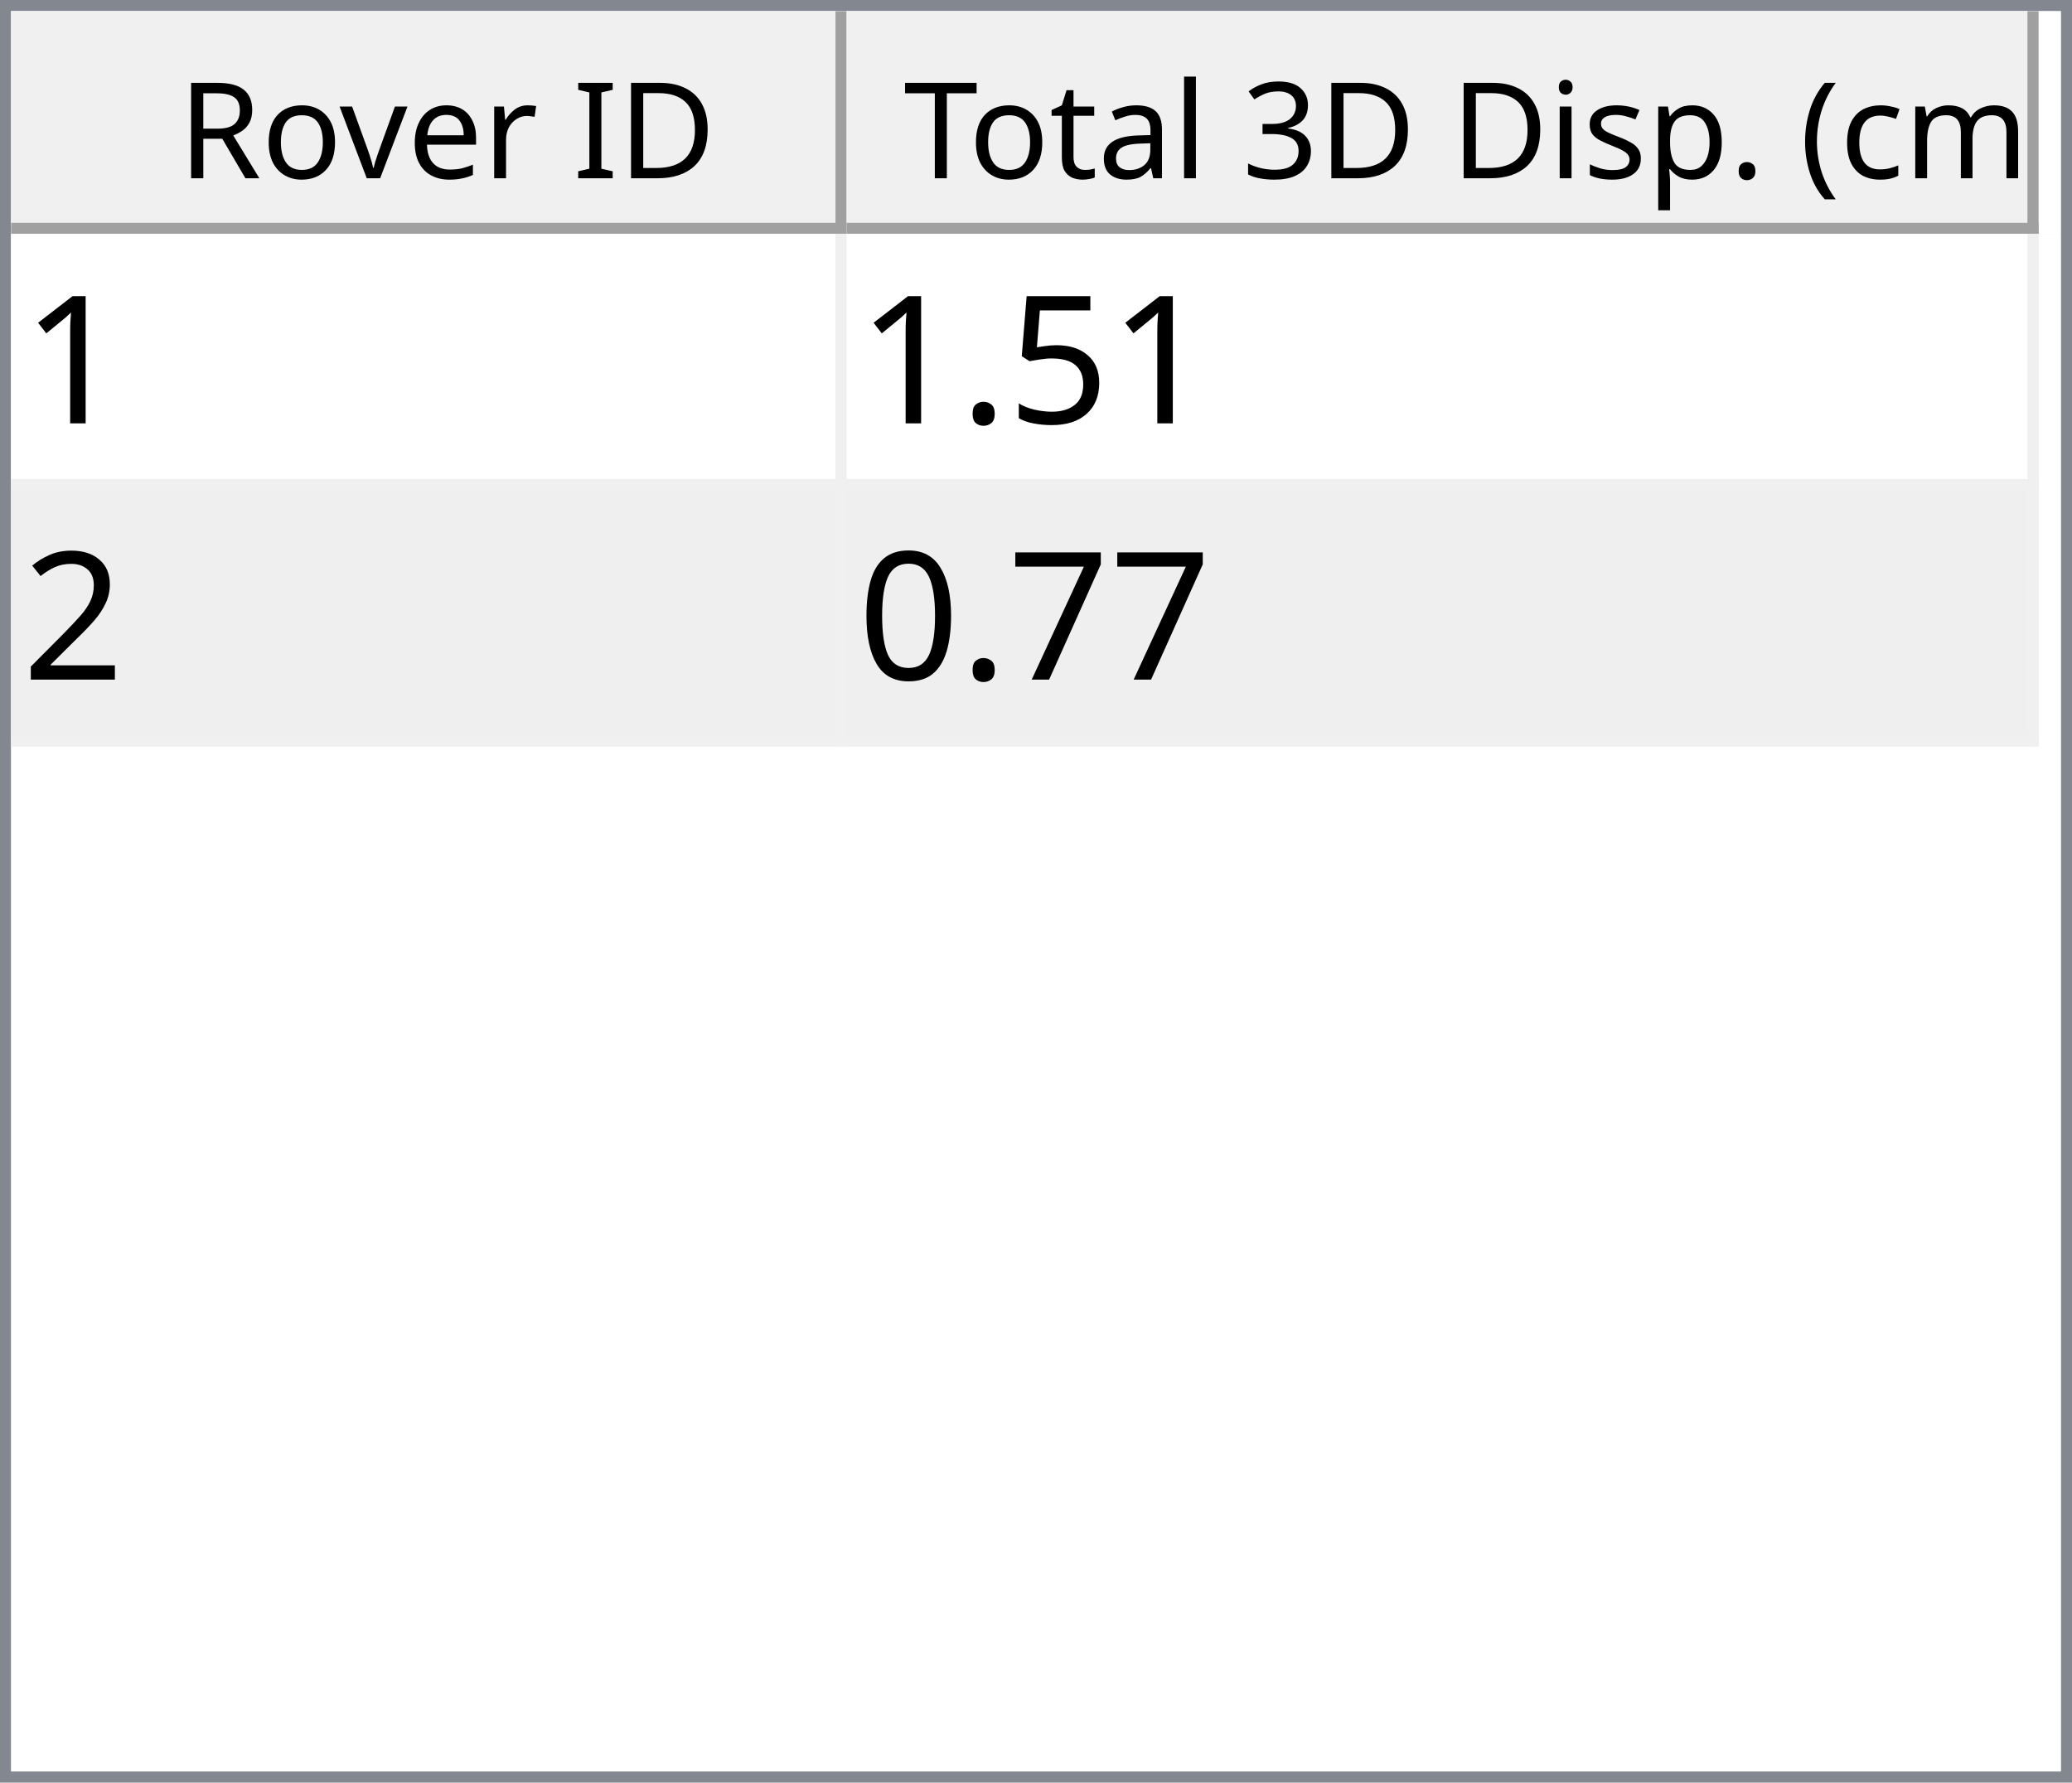
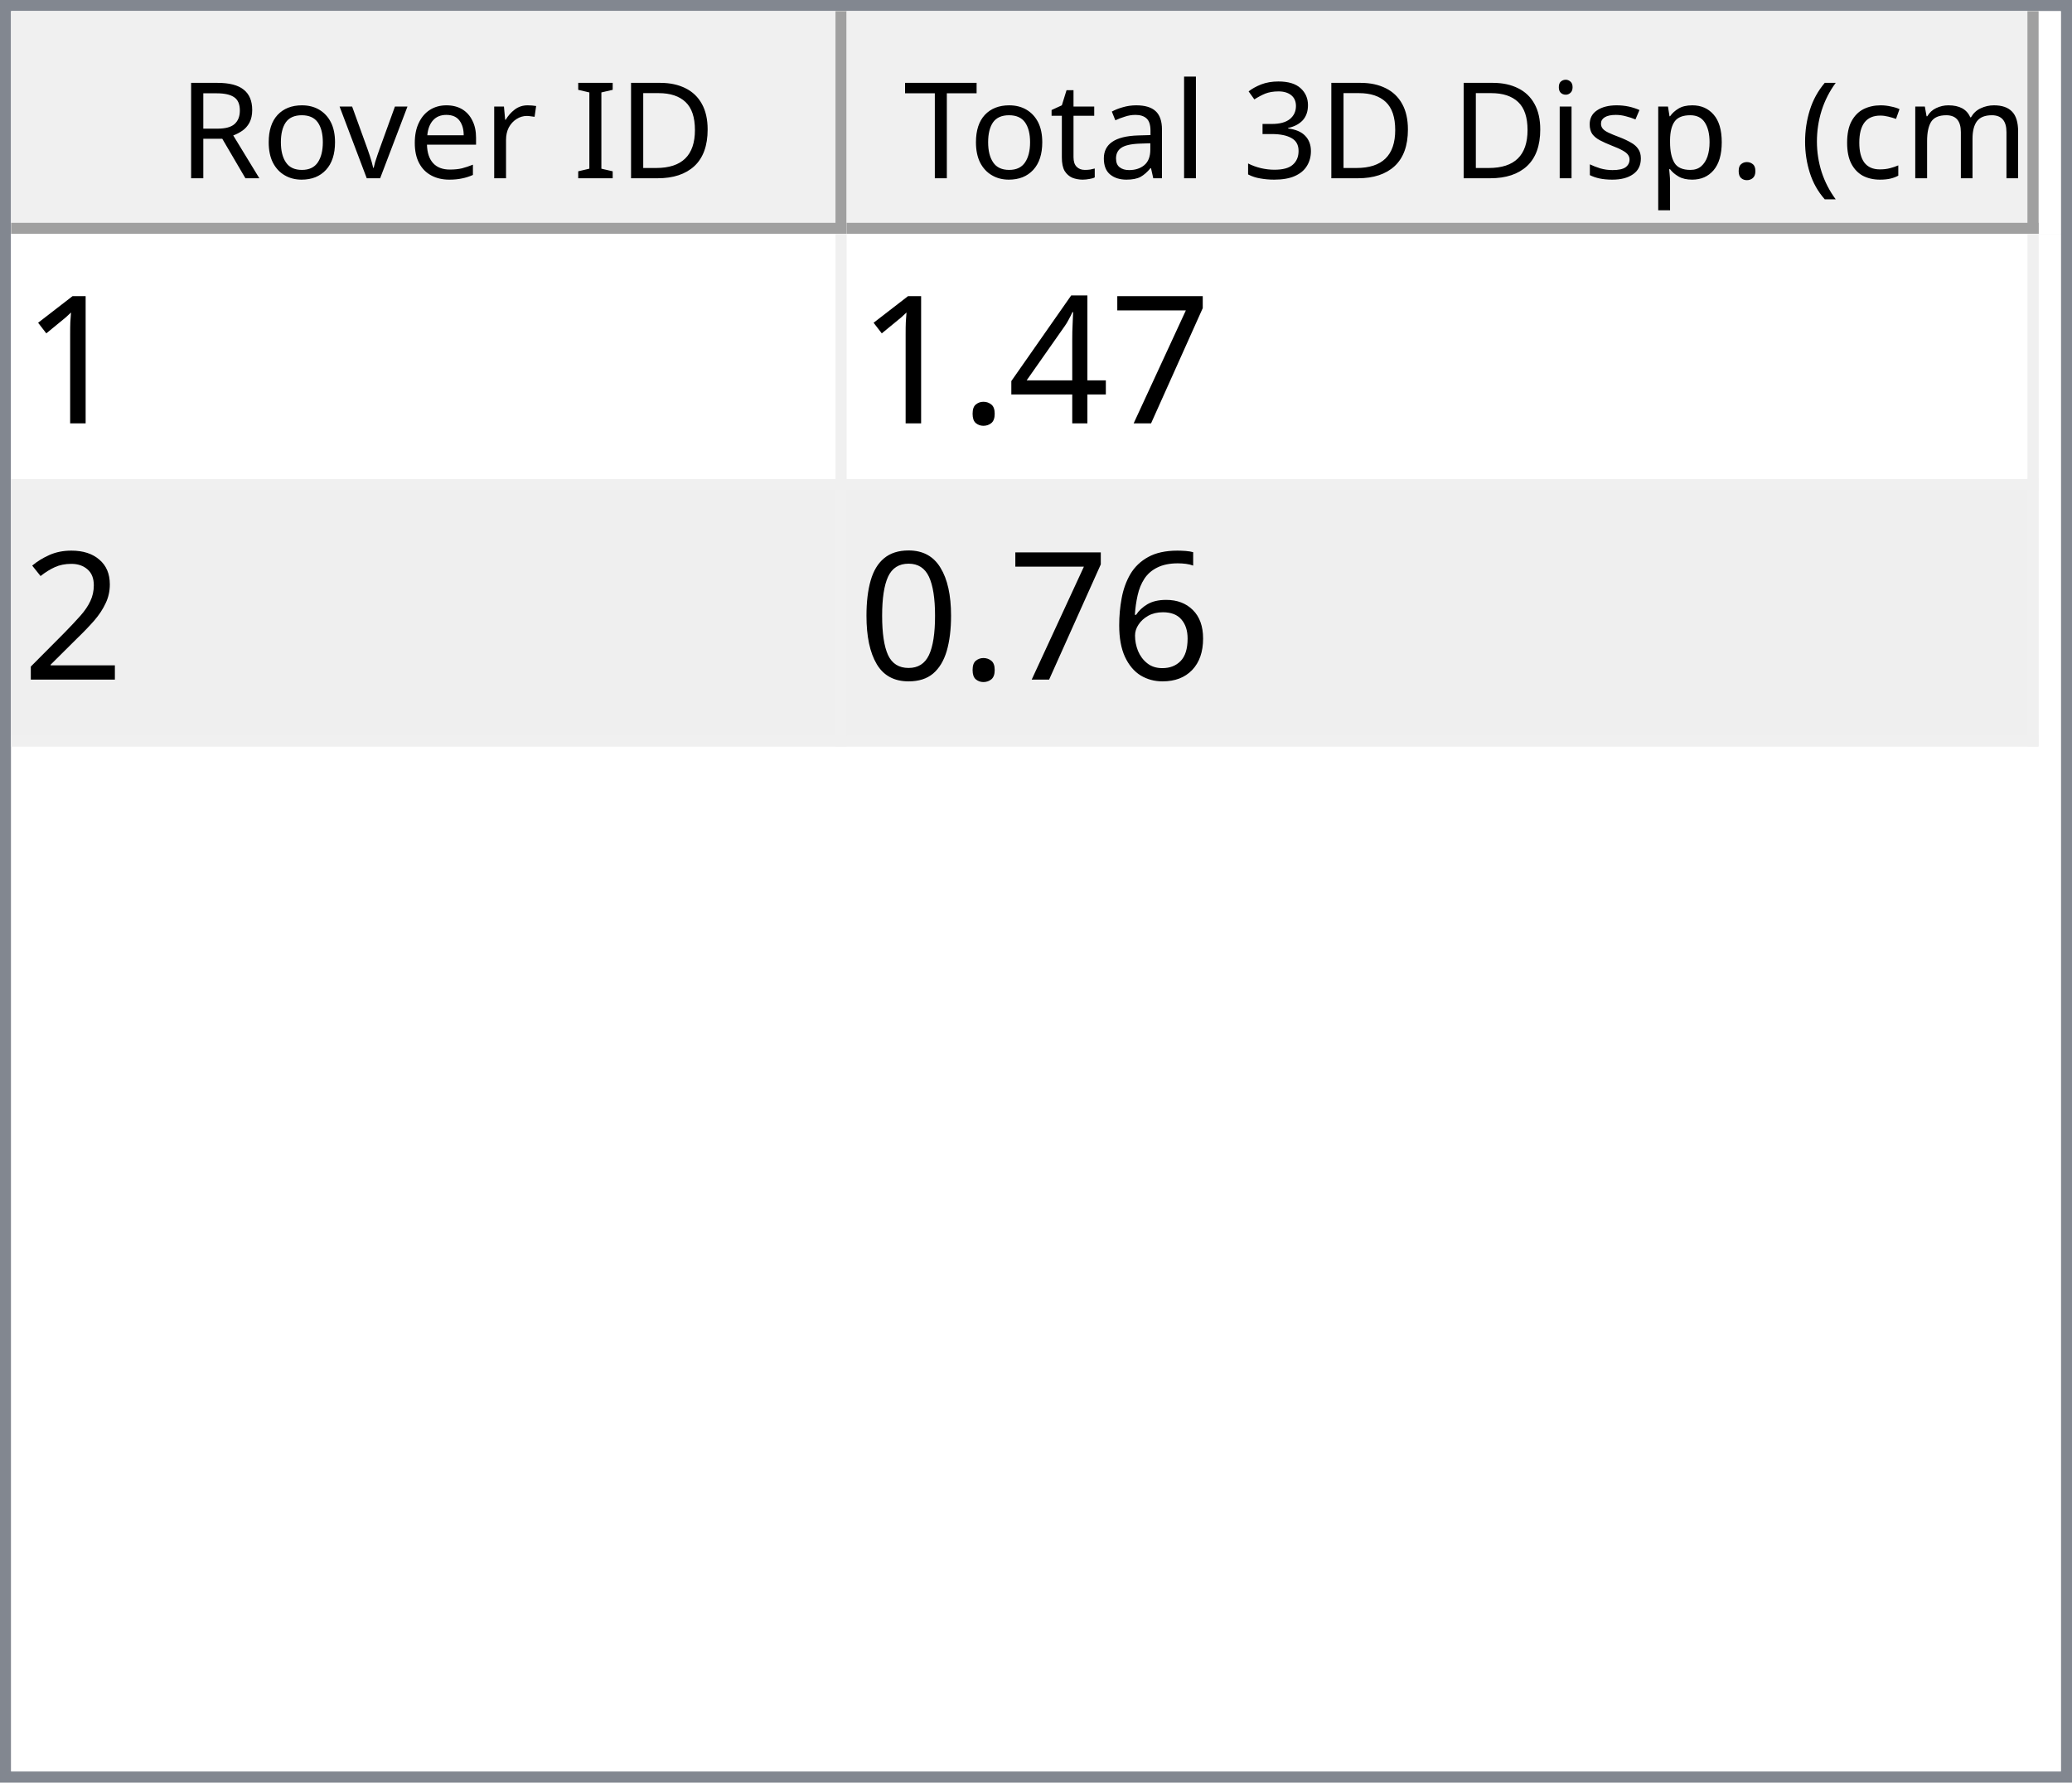
<svg xmlns="http://www.w3.org/2000/svg" style="fill-opacity:1; color-rendering:auto; color-interpolation:auto; text-rendering:auto; stroke:black; stroke-linecap:square; stroke-miterlimit:10; shape-rendering:auto; stroke-opacity:1; fill:black; stroke-dasharray:none; font-weight:normal; stroke-width:1; font-family:'Dialog'; font-style:normal; stroke-linejoin:miter; font-size:12px; stroke-dashoffset:0; image-rendering:auto;" width="186" height="160">
  <defs id="genericDefs" />
  <g>
    <defs id="defs1">
      <clipPath clipPathUnits="userSpaceOnUse" id="clipPath1">
        <path d="M0 0 L186 0 L186 160 L0 160 L0 0 Z" />
      </clipPath>
      <clipPath clipPathUnits="userSpaceOnUse" id="clipPath2">
        <path d="M0 0 L0 160 L186 160 L186 0 Z" />
      </clipPath>
      <clipPath clipPathUnits="userSpaceOnUse" id="clipPath3">
        <path d="M0 0 L0 20 L184 20 L184 0 Z" />
      </clipPath>
      <clipPath clipPathUnits="userSpaceOnUse" id="clipPath4">
        <path d="M0 0 L0 20 L75 20 L75 0 Z" />
      </clipPath>
      <clipPath clipPathUnits="userSpaceOnUse" id="clipPath5">
        <path d="M1 1 L1 19 L74 19 L74 1 Z" />
      </clipPath>
      <clipPath clipPathUnits="userSpaceOnUse" id="clipPath6">
        <path d="M0 0 L0 18 L73 18 L73 0 Z" />
      </clipPath>
      <clipPath clipPathUnits="userSpaceOnUse" id="clipPath7">
        <path d="M-0.5 -0.5 L-0.5 19.5 L74.5 19.5 L74.5 -0.5 Z" />
      </clipPath>
      <clipPath clipPathUnits="userSpaceOnUse" id="clipPath8">
        <path d="M0 0 L0 20 L107 20 L107 0 Z" />
      </clipPath>
      <clipPath clipPathUnits="userSpaceOnUse" id="clipPath9">
        <path d="M1 1 L1 19 L106 19 L106 1 Z" />
      </clipPath>
      <clipPath clipPathUnits="userSpaceOnUse" id="clipPath10">
        <path d="M0 0 L0 18 L105 18 L105 0 Z" />
      </clipPath>
      <clipPath clipPathUnits="userSpaceOnUse" id="clipPath11">
        <path d="M-0.5 -0.5 L-0.5 19.5 L106.5 19.5 L106.5 -0.5 Z" />
      </clipPath>
      <clipPath clipPathUnits="userSpaceOnUse" id="clipPath12">
        <path d="M0 0 L0 138 L184 138 L184 0 Z" />
      </clipPath>
      <clipPath clipPathUnits="userSpaceOnUse" id="clipPath13">
        <path d="M0 0 L0 46 L182 46 L182 0 Z" />
      </clipPath>
      <clipPath clipPathUnits="userSpaceOnUse" id="clipPath14">
        <path d="M-0.5 -0.5 L-0.5 45.5 L181.5 45.5 L181.5 -0.5 Z" />
      </clipPath>
      <clipPath clipPathUnits="userSpaceOnUse" id="clipPath15">
        <path d="M0 0 L0 22 L74 22 L74 0 Z" />
      </clipPath>
      <clipPath clipPathUnits="userSpaceOnUse" id="clipPath16">
        <path d="M0 0 L0 22 L106 22 L106 0 Z" />
      </clipPath>
      <font horiz-adv-x="64.551" id="font1">
        <font-face ascent="107.91" descent="25.098" units-per-em="100" style="font-style:normal; font-family:Segoe UI; font-weight:normal;" />
        <missing-glyph horiz-adv-x="64.551" d="M8.109 0 L8.109 68.266 L56.453 68.266 L56.453 0 L8.109 0 ZM15.328 7.234 L49.219 7.234 L49.219 61.031 L15.328 61.031 L15.328 7.234 Z" />
        <glyph unicode="D" horiz-adv-x="70.117" d="M9.188 0 L9.188 70.016 L28.516 70.016 Q65.531 70.016 65.531 35.891 Q65.531 19.672 55.25 9.836 Q44.969 0 27.734 0 L9.188 0 ZM17.391 62.594 L17.391 7.422 L27.828 7.422 Q41.609 7.422 49.273 14.797 Q56.938 22.172 56.938 35.688 Q56.938 62.594 28.328 62.594 L17.391 62.594 Z" />
        <glyph unicode="I" horiz-adv-x="26.611" d="M17.391 0 L9.188 0 L9.188 70.016 L17.391 70.016 L17.391 0 Z" />
        <glyph unicode=" " horiz-adv-x="27.393" d="" />
        <glyph unicode="r" horiz-adv-x="34.766" d="M34.188 41.891 Q32.078 43.5 28.125 43.5 Q23 43.5 19.555 38.672 Q16.109 33.844 16.109 25.484 L16.109 0 L8.109 0 L8.109 50 L16.109 50 L16.109 39.703 L16.312 39.703 Q18.016 44.969 21.531 47.922 Q25.047 50.875 29.391 50.875 Q32.516 50.875 34.188 50.203 L34.188 41.891 Z" />
        <glyph unicode="e" horiz-adv-x="52.295" d="M48.297 23 L12.984 23 Q13.188 14.656 17.484 10.109 Q21.781 5.562 29.297 5.562 Q37.75 5.562 44.828 11.141 L44.828 3.609 Q38.234 -1.172 27.391 -1.172 Q16.797 -1.172 10.742 5.641 Q4.688 12.453 4.688 24.812 Q4.688 36.469 11.305 43.82 Q17.922 51.172 27.734 51.172 Q37.547 51.172 42.922 44.828 Q48.297 38.484 48.297 27.203 L48.297 23 ZM40.094 29.781 Q40.047 36.719 36.75 40.578 Q33.453 44.438 27.594 44.438 Q21.922 44.438 17.969 40.383 Q14.016 36.328 13.094 29.781 L40.094 29.781 Z" />
        <glyph unicode="v" horiz-adv-x="47.9" d="M47.406 50 L27.484 0 L19.625 0 L0.688 50 L9.469 50 L22.172 13.672 Q23.578 9.672 23.922 6.688 L24.125 6.688 Q24.609 10.453 25.688 13.484 L38.969 50 L47.406 50 Z" />
        <glyph unicode="o" horiz-adv-x="58.594" d="M29 -1.172 Q17.922 -1.172 11.305 5.836 Q4.688 12.844 4.688 24.422 Q4.688 37.016 11.57 44.094 Q18.453 51.172 30.172 51.172 Q41.359 51.172 47.633 44.289 Q53.906 37.406 53.906 25.203 Q53.906 13.234 47.141 6.031 Q40.375 -1.172 29 -1.172 ZM29.594 44.438 Q21.875 44.438 17.383 39.188 Q12.891 33.938 12.891 24.703 Q12.891 15.828 17.43 10.695 Q21.969 5.562 29.594 5.562 Q37.359 5.562 41.531 10.594 Q45.703 15.625 45.703 24.906 Q45.703 34.281 41.531 39.359 Q37.359 44.438 29.594 44.438 Z" />
        <glyph unicode="R" horiz-adv-x="59.814" d="M59.375 0 L49.609 0 L37.891 19.625 Q36.281 22.359 34.766 24.289 Q33.25 26.219 31.664 27.438 Q30.078 28.656 28.25 29.219 Q26.422 29.781 24.125 29.781 L17.391 29.781 L17.391 0 L9.188 0 L9.188 70.016 L30.078 70.016 Q34.672 70.016 38.555 68.867 Q42.438 67.719 45.289 65.375 Q48.141 63.031 49.758 59.547 Q51.375 56.062 51.375 51.375 Q51.375 47.703 50.273 44.656 Q49.172 41.609 47.148 39.211 Q45.125 36.812 42.266 35.133 Q39.406 33.453 35.844 32.516 L35.844 32.328 Q37.594 31.547 38.891 30.547 Q40.188 29.547 41.359 28.18 Q42.531 26.812 43.68 25.078 Q44.828 23.344 46.234 21.047 L59.375 0 ZM17.391 62.594 L17.391 37.203 L28.516 37.203 Q31.594 37.203 34.203 38.133 Q36.812 39.062 38.719 40.797 Q40.625 42.531 41.703 45.047 Q42.781 47.562 42.781 50.688 Q42.781 56.297 39.141 59.445 Q35.5 62.594 28.609 62.594 L17.391 62.594 Z" />
        <glyph unicode=")" horiz-adv-x="30.176" d="M8.297 -15.922 L1.172 -15.922 Q16.406 2.344 16.406 26.812 Q16.406 51.469 1.078 70.016 L8.297 70.016 Q23.531 52.156 23.531 26.703 Q23.531 1.375 8.297 -15.922 Z" />
        <glyph unicode="m" horiz-adv-x="86.133" d="M79.109 0 L71.094 0 L71.094 28.719 Q71.094 37.016 68.531 40.727 Q65.969 44.438 59.906 44.438 Q54.781 44.438 51.195 39.75 Q47.609 35.062 47.609 28.516 L47.609 0 L39.594 0 L39.594 29.688 Q39.594 44.438 28.219 44.438 Q22.953 44.438 19.531 40.016 Q16.109 35.594 16.109 28.516 L16.109 0 L8.109 0 L8.109 50 L16.109 50 L16.109 42.094 L16.312 42.094 Q21.625 51.172 31.844 51.172 Q36.969 51.172 40.773 48.312 Q44.578 45.453 46 40.828 Q51.562 51.172 62.594 51.172 Q79.109 51.172 79.109 30.812 L79.109 0 Z" />
        <glyph unicode="c" horiz-adv-x="46.191" d="M42.188 2.297 Q36.422 -1.172 28.516 -1.172 Q17.828 -1.172 11.258 5.789 Q4.688 12.75 4.688 23.828 Q4.688 36.188 11.766 43.68 Q18.844 51.172 30.672 51.172 Q37.25 51.172 42.281 48.734 L42.281 40.531 Q36.719 44.438 30.375 44.438 Q22.703 44.438 17.797 38.945 Q12.891 33.453 12.891 24.516 Q12.891 15.719 17.508 10.641 Q22.125 5.562 29.891 5.562 Q36.422 5.562 42.188 9.906 L42.188 2.297 Z" />
        <glyph unicode="(" horiz-adv-x="30.176" d="M29.109 -15.922 L21.969 -15.922 Q6.844 1.375 6.844 26.703 Q6.844 52.156 21.969 70.016 L29.203 70.016 Q13.875 51.469 13.875 26.812 Q13.875 2.344 29.109 -15.922 Z" />
        <glyph unicode="." horiz-adv-x="21.68" d="M10.891 -1.078 Q8.641 -1.078 7.055 0.539 Q5.469 2.156 5.469 4.391 Q5.469 6.641 7.055 8.273 Q8.641 9.906 10.891 9.906 Q13.188 9.906 14.797 8.273 Q16.406 6.641 16.406 4.391 Q16.406 2.156 14.797 0.539 Q13.188 -1.078 10.891 -1.078 Z" />
        <glyph unicode="p" horiz-adv-x="58.789" d="M16.312 7.234 L16.109 7.234 L16.109 -23 L8.109 -23 L8.109 50 L16.109 50 L16.109 41.219 L16.312 41.219 Q22.219 51.172 33.594 51.172 Q43.266 51.172 48.688 44.461 Q54.109 37.75 54.109 26.469 Q54.109 13.922 48 6.375 Q41.891 -1.172 31.297 -1.172 Q21.578 -1.172 16.312 7.234 ZM16.109 27.391 L16.109 20.406 Q16.109 14.203 20.141 9.883 Q24.172 5.562 30.375 5.562 Q37.641 5.562 41.773 11.133 Q45.906 16.703 45.906 26.609 Q45.906 34.969 42.047 39.703 Q38.188 44.438 31.594 44.438 Q24.609 44.438 20.359 39.578 Q16.109 34.719 16.109 27.391 Z" />
        <glyph unicode="s" horiz-adv-x="42.432" d="M5.078 1.812 L5.078 10.406 Q11.625 5.562 19.484 5.562 Q30.031 5.562 30.031 12.594 Q30.031 14.594 29.125 15.992 Q28.219 17.391 26.68 18.461 Q25.141 19.531 23.07 20.383 Q21 21.234 18.609 22.172 Q15.281 23.484 12.766 24.828 Q10.25 26.172 8.57 27.859 Q6.891 29.547 6.031 31.695 Q5.172 33.844 5.172 36.719 Q5.172 40.234 6.789 42.945 Q8.406 45.656 11.086 47.484 Q13.766 49.312 17.211 50.242 Q20.656 51.172 24.312 51.172 Q30.812 51.172 35.938 48.922 L35.938 40.828 Q30.422 44.438 23.25 44.438 Q21 44.438 19.195 43.922 Q17.391 43.406 16.094 42.477 Q14.797 41.547 14.086 40.258 Q13.375 38.969 13.375 37.406 Q13.375 35.453 14.086 34.133 Q14.797 32.812 16.164 31.789 Q17.531 30.766 19.484 29.938 Q21.438 29.109 23.922 28.125 Q27.25 26.859 29.883 25.516 Q32.516 24.172 34.375 22.484 Q36.234 20.797 37.234 18.602 Q38.234 16.406 38.234 13.375 Q38.234 9.672 36.602 6.938 Q34.969 4.203 32.234 2.398 Q29.5 0.594 25.93 -0.289 Q22.359 -1.172 18.453 -1.172 Q10.75 -1.172 5.078 1.812 Z" />
        <glyph unicode="i" horiz-adv-x="24.219" d="M12.203 62.703 Q10.062 62.703 8.547 64.164 Q7.031 65.625 7.031 67.875 Q7.031 70.125 8.547 71.609 Q10.062 73.094 12.203 73.094 Q14.406 73.094 15.945 71.609 Q17.484 70.125 17.484 67.875 Q17.484 65.719 15.945 64.211 Q14.406 62.703 12.203 62.703 ZM16.109 0 L8.109 0 L8.109 50 L16.109 50 L16.109 0 Z" />
        <glyph unicode="3" horiz-adv-x="53.906" d="M46.531 19.828 Q46.531 15.094 44.75 11.211 Q42.969 7.328 39.719 4.57 Q36.469 1.812 31.93 0.297 Q27.391 -1.219 21.922 -1.219 Q11.922 -1.219 6 2.594 L6 11.188 Q13.094 5.609 22.219 5.609 Q25.875 5.609 28.828 6.539 Q31.781 7.469 33.906 9.227 Q36.031 10.984 37.18 13.477 Q38.328 15.969 38.328 19.094 Q38.328 32.812 18.797 32.812 L12.984 32.812 L12.984 39.594 L18.5 39.594 Q35.797 39.594 35.797 52.484 Q35.797 64.406 22.609 64.406 Q15.188 64.406 8.688 59.422 L8.688 67.188 Q15.375 71.188 24.609 71.188 Q29 71.188 32.57 69.969 Q36.141 68.75 38.68 66.555 Q41.219 64.359 42.609 61.281 Q44 58.203 44 54.5 Q44 40.672 30.031 36.719 L30.031 36.531 Q33.594 36.141 36.625 34.797 Q39.656 33.453 41.852 31.305 Q44.047 29.156 45.289 26.25 Q46.531 23.344 46.531 19.828 Z" />
        <glyph unicode="l" horiz-adv-x="24.219" d="M16.109 0 L8.109 0 L8.109 74.031 L16.109 74.031 L16.109 0 Z" />
        <glyph unicode="a" horiz-adv-x="50.879" d="M43.891 0 L35.891 0 L35.891 7.812 L35.688 7.812 Q30.469 -1.172 20.312 -1.172 Q12.844 -1.172 8.617 2.781 Q4.391 6.734 4.391 13.281 Q4.391 27.297 20.906 29.594 L35.891 31.688 Q35.891 44.438 25.594 44.438 Q16.547 44.438 9.281 38.281 L9.281 46.484 Q16.656 51.172 26.266 51.172 Q43.891 51.172 43.891 32.516 L43.891 0 ZM35.891 25.297 L23.828 23.641 Q18.266 22.859 15.43 20.875 Q12.594 18.891 12.594 13.875 Q12.594 10.203 15.211 7.883 Q17.828 5.562 22.172 5.562 Q28.125 5.562 32.008 9.742 Q35.891 13.922 35.891 20.312 L35.891 25.297 Z" />
        <glyph unicode="t" horiz-adv-x="33.887" d="M31.297 0.484 Q28.469 -1.078 23.828 -1.078 Q10.688 -1.078 10.688 13.578 L10.688 43.172 L2.094 43.172 L2.094 50 L10.688 50 L10.688 62.203 L18.703 64.797 L18.703 50 L31.297 50 L31.297 43.172 L18.703 43.172 L18.703 14.984 Q18.703 9.969 20.414 7.82 Q22.125 5.672 26.078 5.672 Q29.109 5.672 31.297 7.328 L31.297 0.484 Z" />
        <glyph unicode="T" horiz-adv-x="52.393" d="M50.594 62.594 L30.375 62.594 L30.375 0 L22.172 0 L22.172 62.594 L2 62.594 L2 70.016 L50.594 70.016 L50.594 62.594 Z" />
      </font>
      <font horiz-adv-x="75.0" id="font2">
        <font-face ascent="100.537" descent="21.973" units-per-em="100" style="font-style:normal; font-family:sans-serif; font-weight:normal;" />
        <missing-glyph horiz-adv-x="75.0" d="M12.5 0 L12.5 62.5 L62.5 62.5 L62.5 0 L12.5 0 ZM14.062 1.562 L60.938 1.562 L60.938 60.938 L14.062 60.938 L14.062 1.562 Z" />
        <glyph unicode="1" horiz-adv-x="55.615" d="M37.25 0 L28.469 0 L28.469 56 Q25.297 52.984 20.141 49.953 Q14.984 46.922 10.891 45.406 L10.891 53.906 Q18.266 57.375 23.781 62.305 Q29.297 67.234 31.594 71.875 L37.25 71.875 L37.25 0 Z" />
-         <glyph unicode="5" horiz-adv-x="55.615" d="M4.156 18.75 L13.375 19.531 Q14.406 12.797 18.141 9.398 Q21.875 6 27.156 6 Q33.5 6 37.891 10.789 Q42.281 15.578 42.281 23.484 Q42.281 31 38.062 35.352 Q33.844 39.703 27 39.703 Q22.75 39.703 19.336 37.773 Q15.922 35.844 13.969 32.766 L5.719 33.844 L12.641 70.609 L48.25 70.609 L48.25 62.203 L19.672 62.203 L15.828 42.969 Q22.266 47.469 29.344 47.469 Q38.719 47.469 45.164 40.969 Q51.609 34.469 51.609 24.266 Q51.609 14.547 45.953 7.469 Q39.062 -1.219 27.156 -1.219 Q17.391 -1.219 11.211 4.25 Q5.031 9.719 4.156 18.75 Z" />
+         <glyph unicode="7" horiz-adv-x="55.615" d="M4.734 62.203 L4.734 70.656 L51.078 70.656 L51.078 63.812 Q44.234 56.547 37.523 44.484 Q30.812 32.422 27.156 19.672 Q24.516 10.688 23.781 0 L14.75 0 Q14.891 8.453 18.062 20.414 Q21.234 32.375 27.172 43.484 Q33.109 54.594 39.797 62.203 L4.734 62.203 Z" />
+         <glyph unicode="4" horiz-adv-x="55.615" d="M32.328 0 L32.328 17.141 L1.266 17.141 L1.266 25.203 L33.938 71.578 L41.109 71.578 L41.109 25.203 L50.781 25.203 L50.781 17.141 L41.109 17.141 L41.109 0 L32.328 0 ZM32.328 25.203 L32.328 57.469 L9.906 25.203 L32.328 25.203 Z" />
        <glyph unicode="." horiz-adv-x="27.783" d="M9.078 0 L9.078 10.016 L19.094 10.016 L19.094 0 L9.078 0 Z" />
        <glyph unicode="2" horiz-adv-x="55.615" d="M50.344 8.453 L50.344 0 L3.031 0 Q2.938 3.172 4.047 6.109 Q5.859 10.938 9.836 15.625 Q13.812 20.312 21.344 26.469 Q33.016 36.031 37.117 41.625 Q41.219 47.219 41.219 52.203 Q41.219 57.422 37.477 61.008 Q33.734 64.594 27.734 64.594 Q21.391 64.594 17.578 60.789 Q13.766 56.984 13.719 50.25 L4.688 51.172 Q5.609 61.281 11.664 66.578 Q17.719 71.875 27.938 71.875 Q38.234 71.875 44.242 66.164 Q50.25 60.453 50.25 52 Q50.25 47.703 48.492 43.555 Q46.734 39.406 42.656 34.812 Q38.578 30.219 29.109 22.219 Q21.188 15.578 18.945 13.211 Q16.703 10.844 15.234 8.453 L50.344 8.453 Z" />
-         <glyph unicode="7" horiz-adv-x="55.615" d="M4.734 62.203 L4.734 70.656 L51.078 70.656 L51.078 63.812 Q44.234 56.547 37.523 44.484 Q30.812 32.422 27.156 19.672 Q24.516 10.688 23.781 0 L14.75 0 Q14.891 8.453 18.062 20.414 Q21.234 32.375 27.172 43.484 Q33.109 54.594 39.797 62.203 L4.734 62.203 Z" />
+         <glyph unicode="6" horiz-adv-x="55.615" d="M49.75 54.047 L41.016 53.375 Q39.844 58.547 37.703 60.891 Q34.125 64.656 28.906 64.656 Q24.703 64.656 21.531 62.312 Q17.391 59.281 14.992 53.469 Q12.594 47.656 12.5 36.922 Q15.672 41.75 20.266 44.094 Q24.859 46.438 29.891 46.438 Q38.672 46.438 44.852 39.969 Q51.031 33.5 51.031 23.25 Q51.031 16.5 48.125 10.719 Q45.219 4.938 40.141 1.859 Q35.062 -1.219 28.609 -1.219 Q17.625 -1.219 10.695 6.859 Q3.766 14.938 3.766 33.5 Q3.766 54.25 11.422 63.672 Q18.109 71.875 29.438 71.875 Q37.891 71.875 43.289 67.141 Q48.688 62.406 49.75 54.047 ZM13.875 23.188 Q13.875 18.656 15.797 14.508 Q17.719 10.359 21.188 8.18 Q24.656 6 28.469 6 Q34.031 6 38.039 10.492 Q42.047 14.984 42.047 22.703 Q42.047 30.125 38.086 34.398 Q34.125 38.672 28.125 38.672 Q22.172 38.672 18.023 34.398 Q13.875 30.125 13.875 23.188 Z" />
        <glyph unicode="0" horiz-adv-x="55.615" d="M4.156 35.297 Q4.156 48 6.766 55.742 Q9.375 63.484 14.523 67.68 Q19.672 71.875 27.484 71.875 Q33.25 71.875 37.594 69.555 Q41.938 67.234 44.773 62.867 Q47.609 58.5 49.219 52.227 Q50.828 45.953 50.828 35.297 Q50.828 22.703 48.242 14.969 Q45.656 7.234 40.508 3.008 Q35.359 -1.219 27.484 -1.219 Q17.141 -1.219 11.234 6.203 Q4.156 15.141 4.156 35.297 ZM13.188 35.297 Q13.188 17.672 17.312 11.836 Q21.438 6 27.484 6 Q33.547 6 37.672 11.859 Q41.797 17.719 41.797 35.297 Q41.797 52.984 37.672 58.789 Q33.547 64.594 27.391 64.594 Q21.344 64.594 17.719 59.469 Q13.188 52.938 13.188 35.297 Z" />
      </font>
    </defs>
    <g style="fill:white; stroke:white;">
      <rect x="0" y="0" width="186" style="clip-path:url(#clipPath1); stroke:none;" height="160" />
    </g>
    <g style="fill:white; text-rendering:optimizeSpeed; color-rendering:optimizeSpeed; image-rendering:optimizeSpeed; shape-rendering:crispEdges; stroke:white; color-interpolation:sRGB;">
      <rect x="0" width="186" height="160" y="0" style="stroke:none;" />
      <path style="stroke:none;" d="M0 160 L186 160 L186 0 L0 0 Z" />
    </g>
    <g style="fill:rgb(240,240,240); font-family:'Segoe UI'; stroke:rgb(240,240,240);">
      <rect x="0" y="0" width="186" style="clip-path:url(#clipPath2); stroke:none;" height="160" />
    </g>
    <g style="fill:rgb(130,135,144); font-family:'Segoe UI'; stroke:rgb(130,135,144);">
      <path d="M0 0 L186 0 L186 160 L0 160 L0 0 ZM1 1 L185 1 L185 159 L1 159 L1 1 Z" style="fill-rule:evenodd; clip-path:url(#clipPath2); stroke:none;" />
    </g>
    <g style="fill:white; font-family:'Segoe UI'; stroke:white;" transform="translate(1,1)">
      <rect x="0" y="0" width="184" style="clip-path:url(#clipPath3); stroke:none;" height="20" />
    </g>
    <g style="fill:rgb(240,240,240); font-family:'Segoe UI'; stroke:rgb(240,240,240);" transform="translate(1,1)">
      <rect x="0" y="0" width="75" style="clip-path:url(#clipPath4); stroke:none;" height="20" />
    </g>
    <g style="font-family:'Segoe UI';" transform="translate(2,2)">
      <text x="14" xml:space="preserve" y="14" style="clip-path:url(#clipPath6); stroke:none;">Rover ID</text>
    </g>
    <g style="fill:rgb(160,160,160); font-family:'Segoe UI'; stroke:rgb(160,160,160); stroke-linejoin:bevel;" transform="translate(1.5,1.5)">
      <line x1="74" x2="74" y1="0" style="fill:none; clip-path:url(#clipPath7);" y2="19" />
    </g>
    <g style="fill:rgb(160,160,160); font-family:'Segoe UI'; stroke:rgb(160,160,160); stroke-linejoin:bevel;" transform="matrix(1,0,0,1,1,1) translate(0.5,0.5)">
      <line x1="0" x2="74" y1="19" style="fill:none; clip-path:url(#clipPath7);" y2="19" />
    </g>
    <g style="fill:rgb(240,240,240); font-family:'Segoe UI'; stroke:rgb(240,240,240);" transform="translate(76,1)">
      <rect x="0" y="0" width="107" style="clip-path:url(#clipPath8); stroke:none;" height="20" />
    </g>
    <g style="font-family:'Segoe UI';" transform="translate(77,2)">
      <text x="1" xml:space="preserve" y="14" style="clip-path:url(#clipPath10); stroke:none;"> Total 3D Disp. (cm)</text>
    </g>
    <g style="fill:rgb(160,160,160); font-family:'Segoe UI'; stroke:rgb(160,160,160); stroke-linejoin:bevel;" transform="translate(76.5,1.5)">
      <line x1="106" x2="106" y1="0" style="fill:none; clip-path:url(#clipPath11);" y2="19" />
    </g>
    <g style="fill:rgb(160,160,160); font-family:'Segoe UI'; stroke:rgb(160,160,160); stroke-linejoin:bevel;" transform="matrix(1,0,0,1,76,1) translate(0.5,0.5)">
      <line x1="0" x2="106" y1="19" style="fill:none; clip-path:url(#clipPath11);" y2="19" />
    </g>
    <g style="fill:white; font-family:'Segoe UI'; stroke:white;" transform="translate(1,21)">
      <rect x="0" y="0" width="184" style="clip-path:url(#clipPath12); stroke:none;" height="138" />
    </g>
    <g style="fill:rgb(240,240,240); font-size:16px; font-family:sans-serif; stroke:rgb(240,240,240);" transform="translate(1,21)">
      <rect x="0" y="0" width="182" style="clip-path:url(#clipPath13); stroke:none;" height="46" />
      <line transform="translate(0.5,0.5)" x1="0" x2="181" y1="22" style="clip-path:url(#clipPath14); fill:none; stroke-linejoin:bevel;" y2="22" />
    </g>
    <g transform="matrix(1,0,0,1,1,21) translate(0.5,0.5)" style="fill:rgb(240,240,240); font-size:16px; font-family:sans-serif; stroke:rgb(240,240,240); stroke-linejoin:bevel;">
      <line x1="0" x2="181" y1="45" style="fill:none; clip-path:url(#clipPath14);" y2="45" />
    </g>
    <g transform="matrix(1,0,0,1,1,21) translate(0.5,0.5)" style="fill:rgb(240,240,240); font-size:16px; font-family:sans-serif; stroke:rgb(240,240,240); stroke-linejoin:bevel;">
      <line x1="74" x2="74" y1="0" style="fill:none; clip-path:url(#clipPath14);" y2="45" />
    </g>
    <g transform="matrix(1,0,0,1,1,21) translate(0.5,0.5)" style="fill:rgb(240,240,240); font-size:16px; font-family:sans-serif; stroke:rgb(240,240,240); stroke-linejoin:bevel;">
      <line x1="181" x2="181" y1="0" style="fill:none; clip-path:url(#clipPath14);" y2="45" />
    </g>
    <g style="fill:white; font-size:16px; font-family:sans-serif; stroke:white;" transform="matrix(1,0,0,1,1,21)">
      <rect x="0" y="0" width="74" style="clip-path:url(#clipPath15); stroke:none;" height="22" />
      <text x="1" y="17" style="fill:black; clip-path:url(#clipPath15); stroke:none;" xml:space="preserve">1</text>
    </g>
    <g style="fill:white; font-size:16px; font-family:sans-serif; stroke:white;" transform="matrix(1,0,0,1,1,21) translate(75,0)">
      <rect x="0" y="0" width="106" style="clip-path:url(#clipPath16); stroke:none;" height="22" />
-       <text x="1" y="17" style="fill:black; clip-path:url(#clipPath16); stroke:none;" xml:space="preserve">1.51</text>
+       <text x="1" y="17" style="fill:black; clip-path:url(#clipPath16); stroke:none;" xml:space="preserve">1.47</text>
    </g>
    <g style="fill:rgb(239,239,239); font-size:16px; font-family:sans-serif; stroke:rgb(239,239,239);" transform="matrix(1,0,0,1,1,21) translate(0,23)">
      <rect x="0" y="0" width="74" style="clip-path:url(#clipPath15); stroke:none;" height="22" />
      <text x="1" y="17" style="fill:black; clip-path:url(#clipPath15); stroke:none;" xml:space="preserve">2</text>
    </g>
    <g style="fill:rgb(239,239,239); font-size:16px; font-family:sans-serif; stroke:rgb(239,239,239);" transform="matrix(1,0,0,1,1,21) translate(75,23)">
      <rect x="0" y="0" width="106" style="clip-path:url(#clipPath16); stroke:none;" height="22" />
-       <text x="1" y="17" style="fill:black; clip-path:url(#clipPath16); stroke:none;" xml:space="preserve">0.77</text>
+       <text x="1" y="17" style="fill:black; clip-path:url(#clipPath16); stroke:none;" xml:space="preserve">0.76</text>
    </g>
  </g>
</svg>
